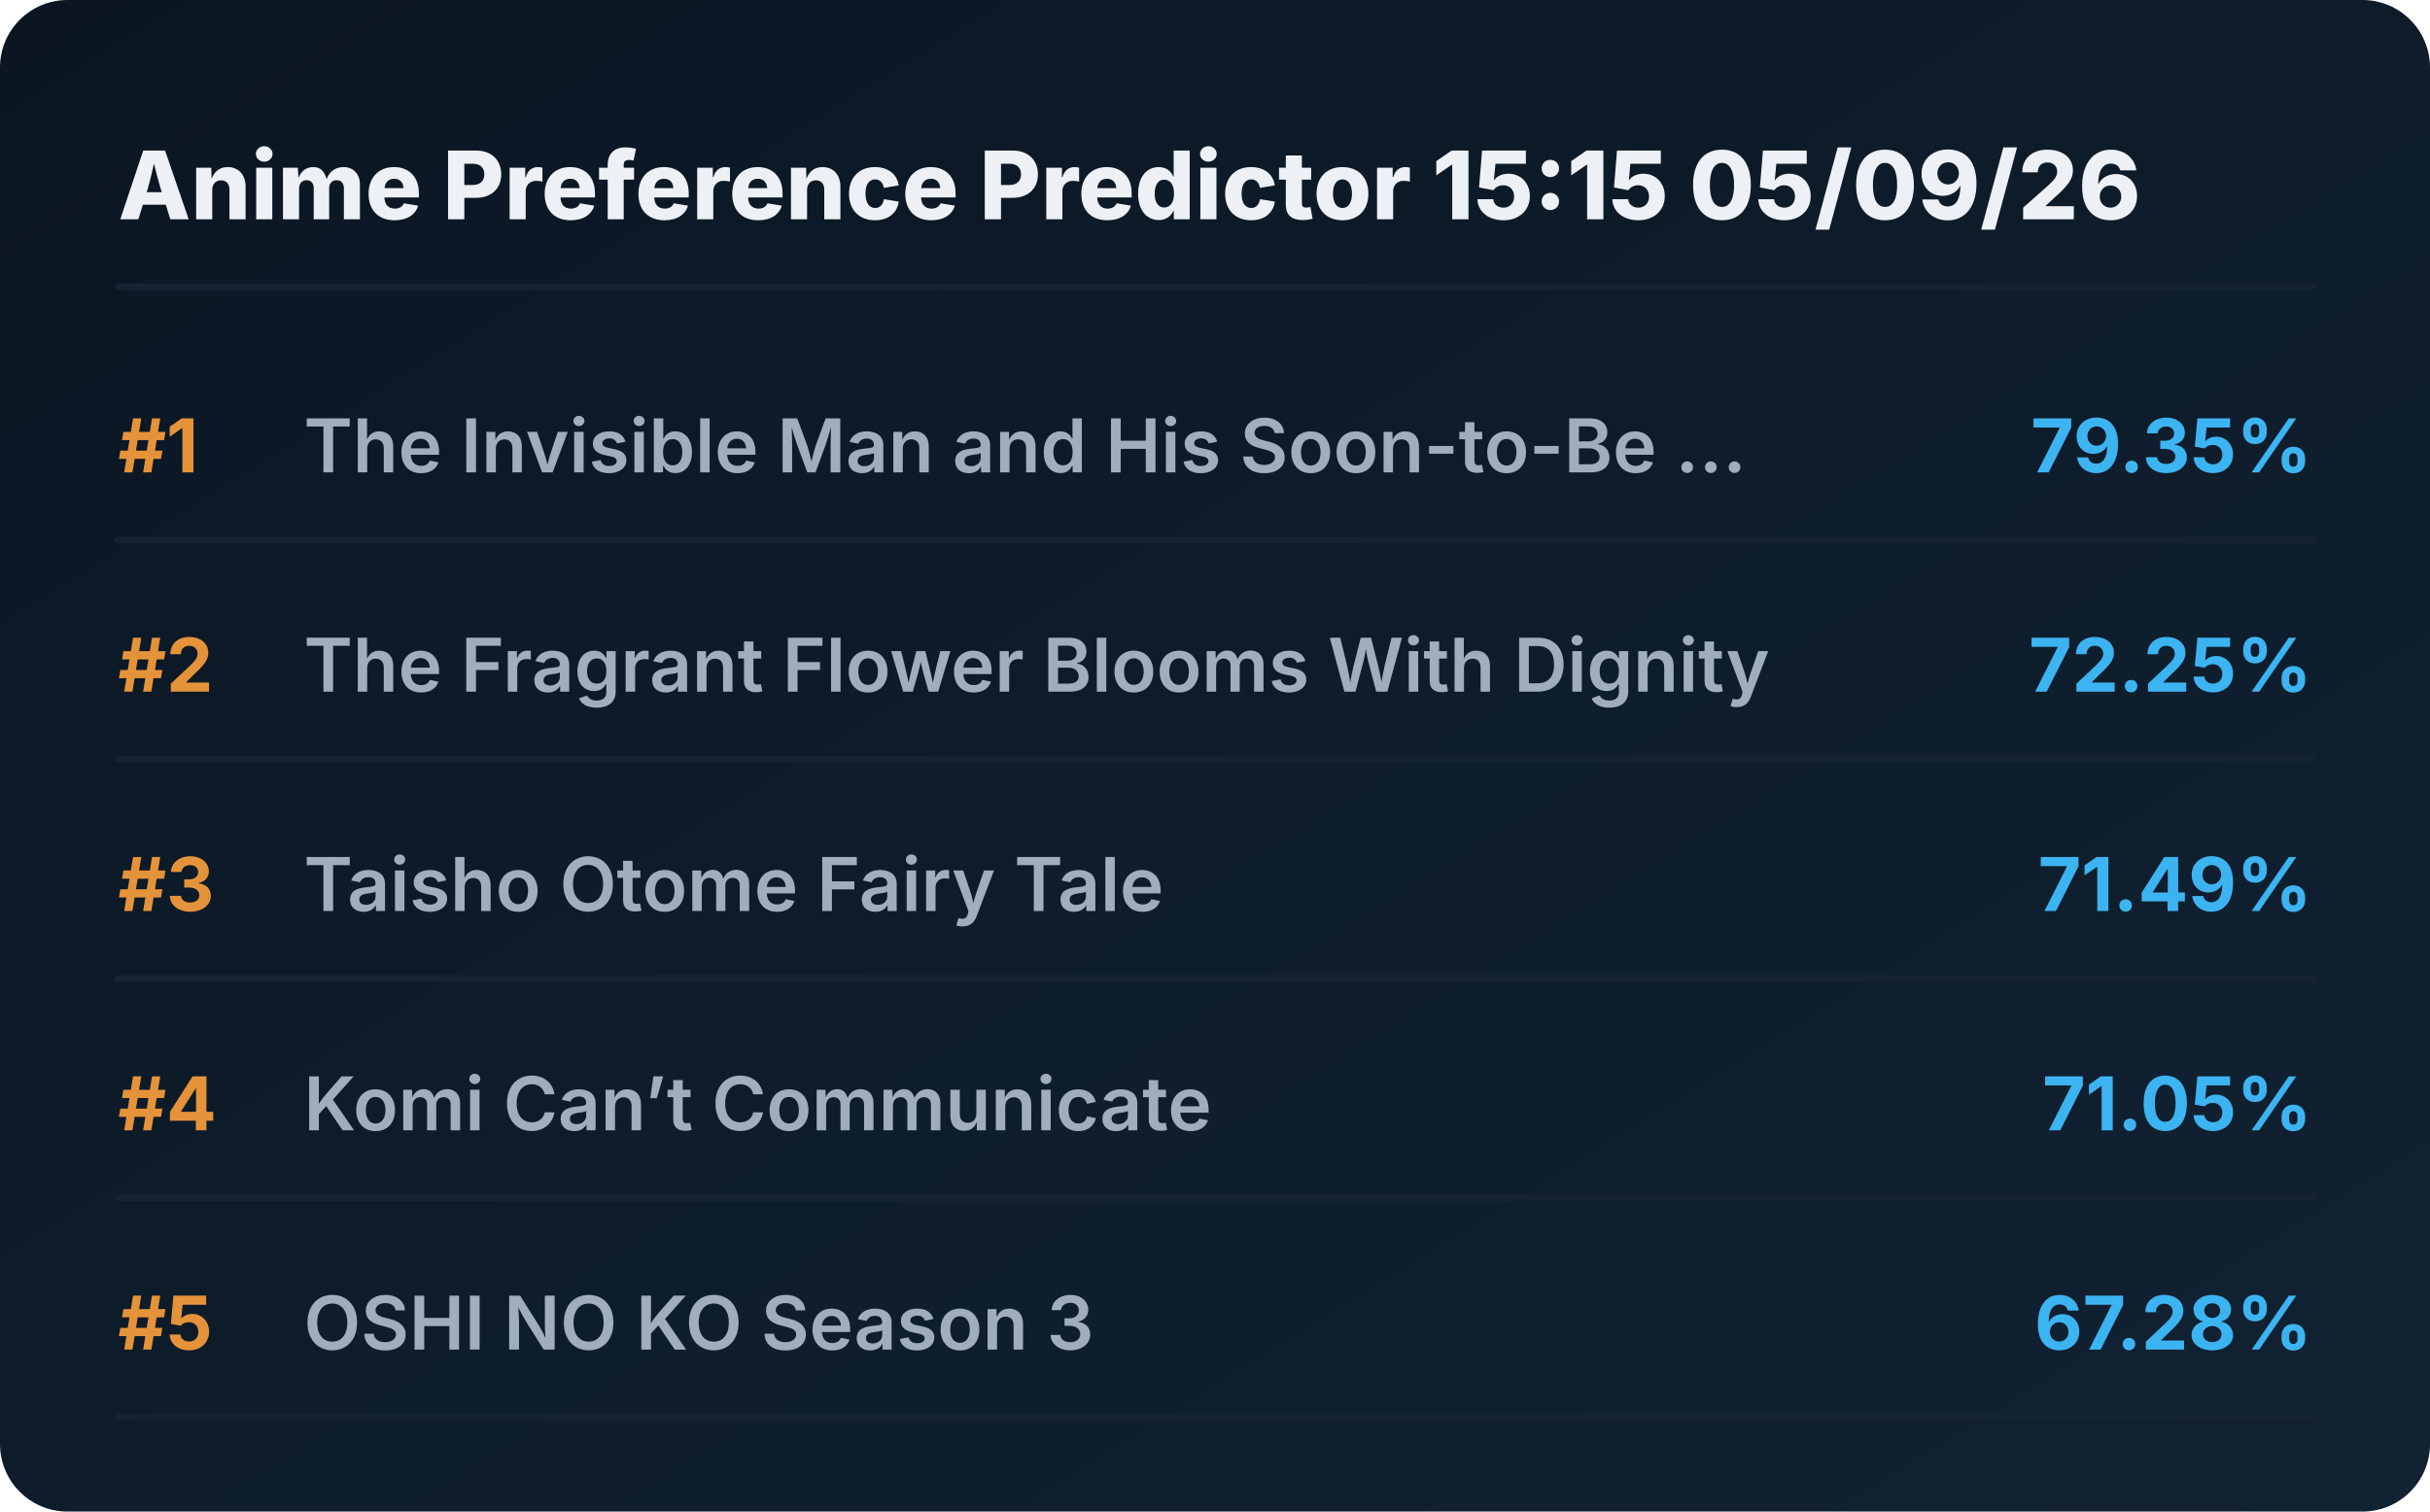
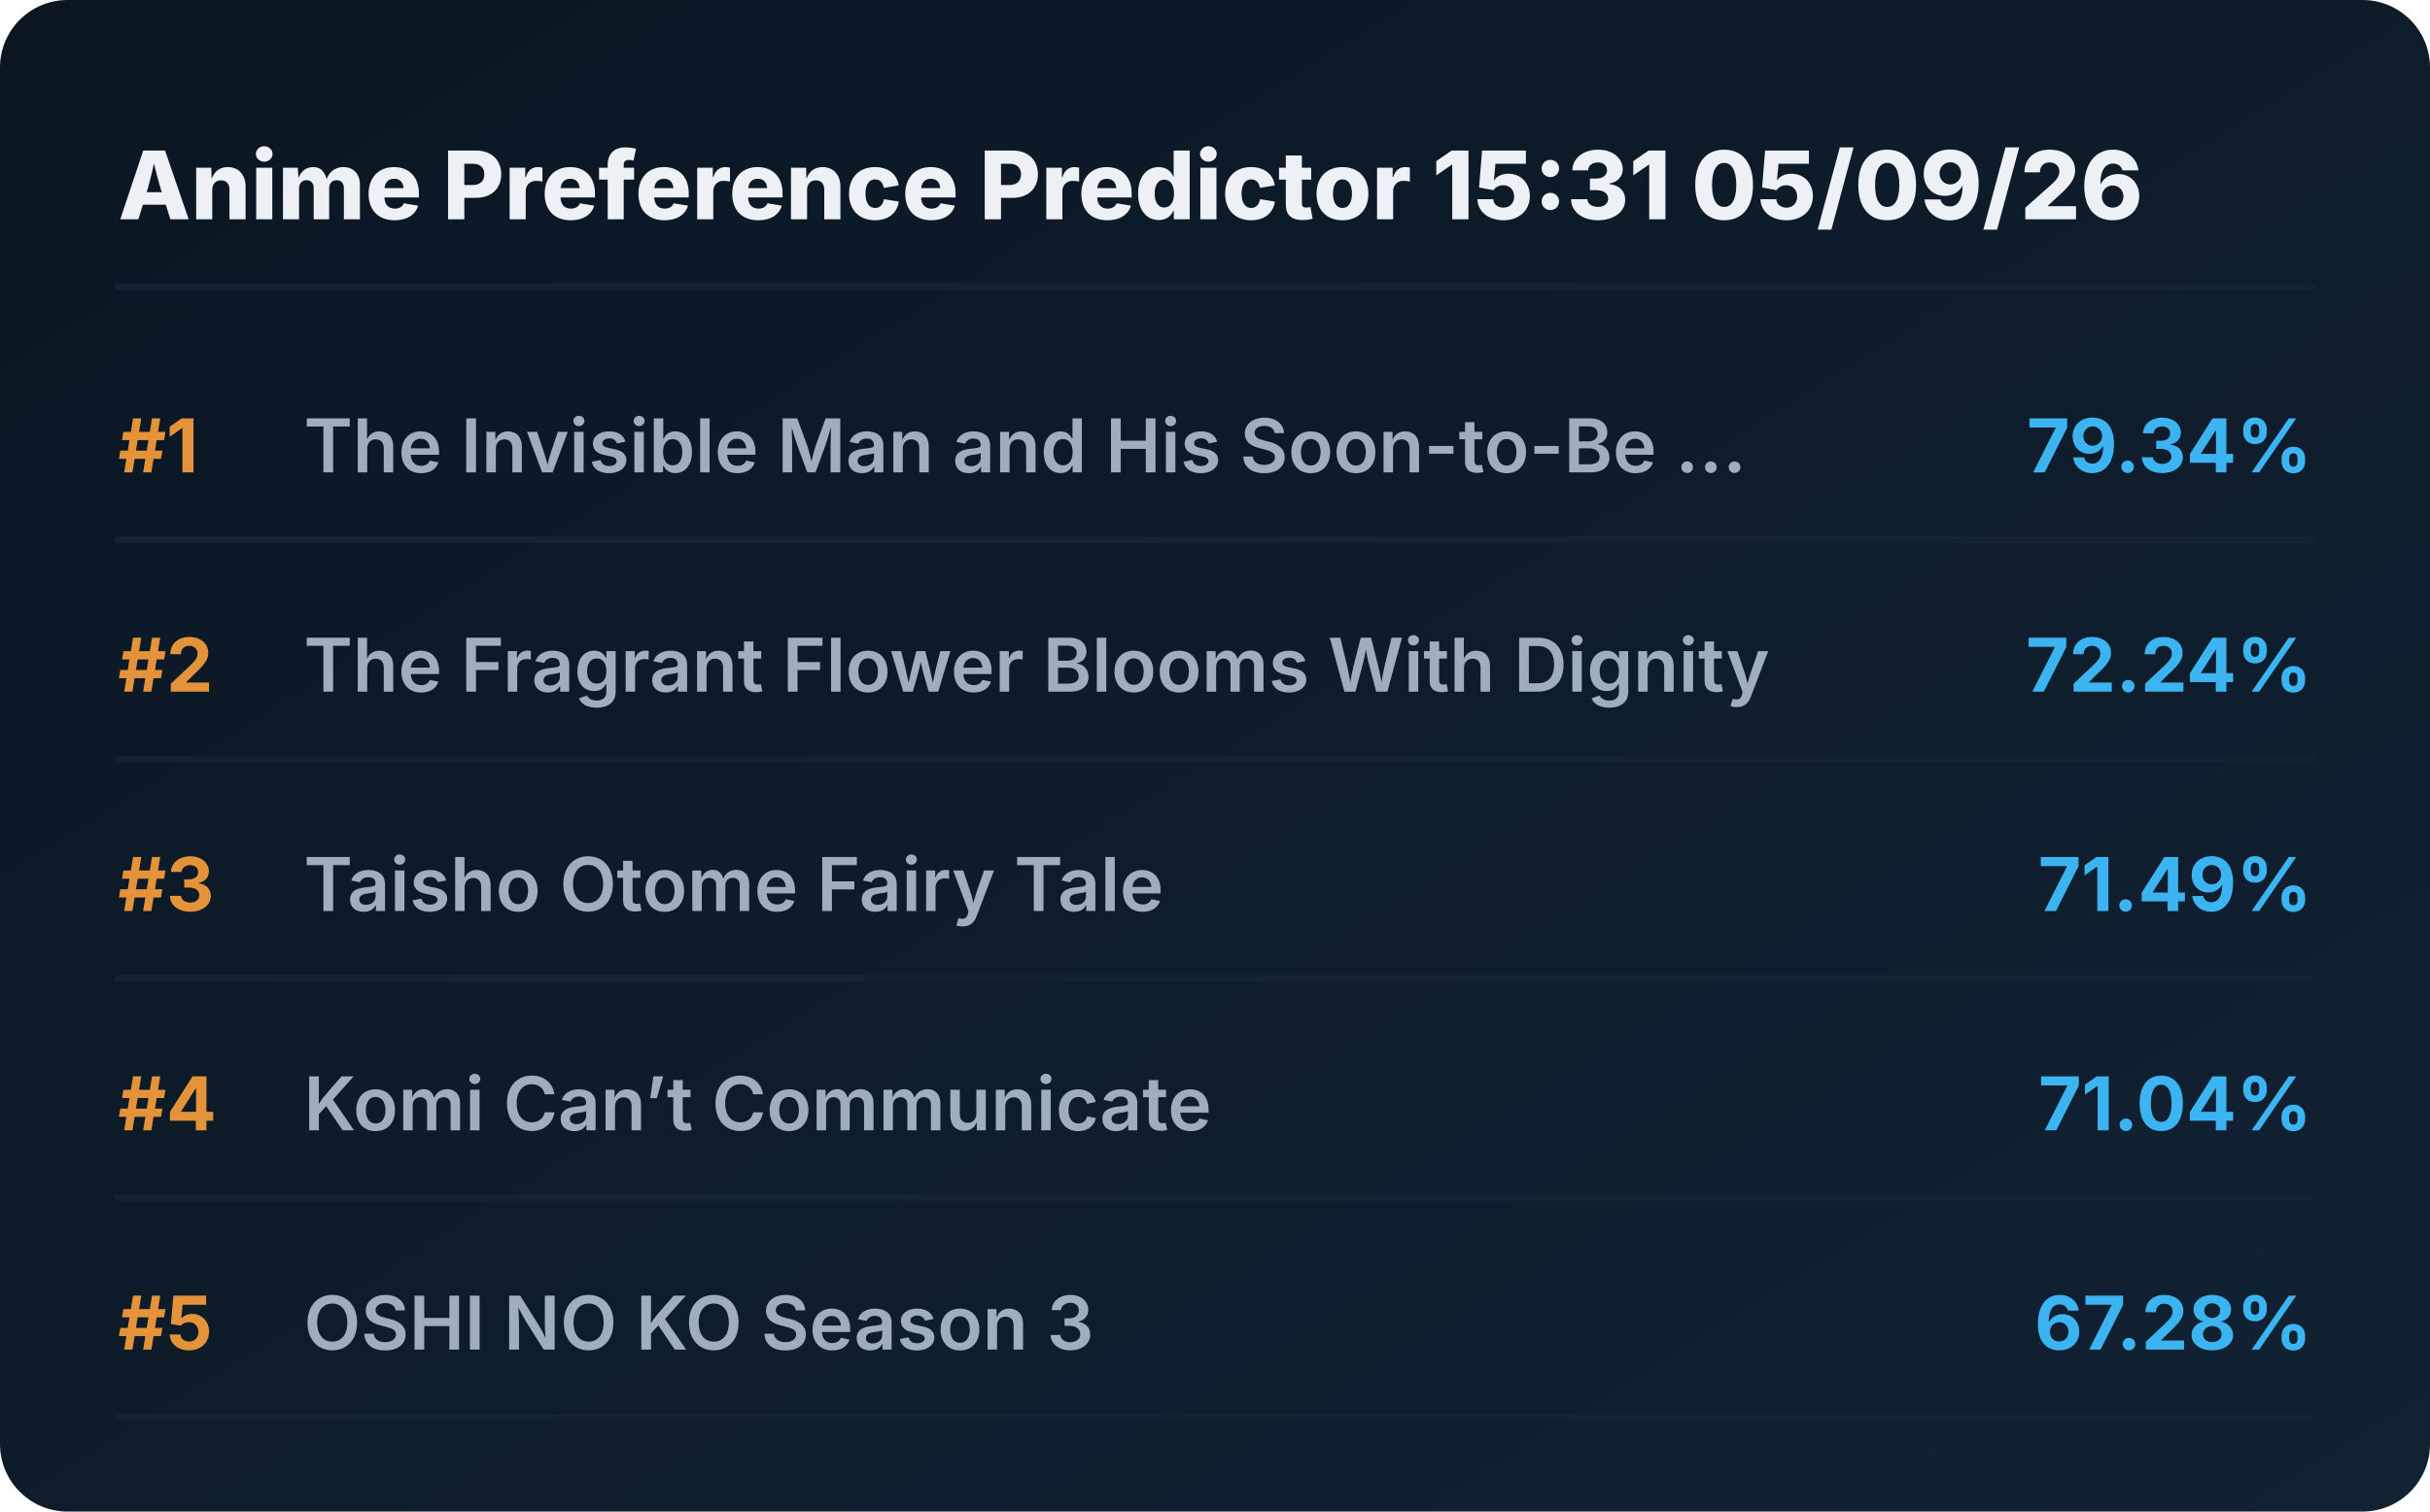
<svg xmlns="http://www.w3.org/2000/svg" viewBox="0 0 720 448" preserveAspectRatio="xMidYMid meet" style="width: 100%; height: auto; max-width: 720px;">
  <defs>
    <linearGradient id="boxGrad" x1="0%" y1="0%" x2="100%" y2="100%">
      <stop offset="0%" stop-color="#0b1622" />
      <stop offset="100%" stop-color="#112233" />
    </linearGradient>
    <clipPath id="titleClip">
      <rect x="90" y="0" width="510" height="100%" />
    </clipPath>
  </defs>
  <style>
    .bg { fill: url(#boxGrad); rx: 20px; }
    .header { font-family: 'Overpass', 'Inter', system-ui, sans-serif; font-weight: 800; font-size: 28px; fill: #edf1f5; }
    .rank { font-family: 'Overpass', 'Inter', system-ui, sans-serif; font-weight: 700; font-size: 22px; fill: #e5933a; }
    .title { font-family: 'Overpass', 'Inter', system-ui, sans-serif; font-weight: 600; font-size: 22px; fill: #9fadbd; }
    .score { font-family: 'Overpass', 'Inter', system-ui, sans-serif; font-weight: 700; font-size: 22px; fill: #3db4f2; }
    .line { stroke: #152232; stroke-width: 2; stroke-linecap: round; }
  </style>
  <rect class="bg" width="720" height="448" />
-   <text x="35" y="65" class="header">Anime Preference Predictor 15:15 05/09/26</text>
+   <text x="35" y="65" class="header">Anime Preference Predictor 15:31 05/09/26</text>
  <line x1="35" y1="85" x2="685" y2="85" class="line" />
  <g transform="translate(0, 0)">
    <text x="35" y="140" class="rank">#1</text>
    <text x="90" y="140" class="title">The Invisible Man and His Soon-to-Be ...</text>
-     <text x="685" y="140" class="score" text-anchor="end">79.35%</text>
+     <text x="685" y="140" class="score" text-anchor="end">79.34%</text>
    <line x1="35" y1="160" x2="685" y2="160" class="line" />
  </g>
  <g transform="translate(0, 65)">
    <text x="35" y="140" class="rank">#2</text>
    <text x="90" y="140" class="title">The Fragrant Flower Blooms With Dignity</text>
-     <text x="685" y="140" class="score" text-anchor="end">72.25%</text>
+     <text x="685" y="140" class="score" text-anchor="end">72.24%</text>
    <line x1="35" y1="160" x2="685" y2="160" class="line" />
  </g>
  <g transform="translate(0, 130)">
    <text x="35" y="140" class="rank">#3</text>
    <text x="90" y="140" class="title">Taisho Otome Fairy Tale</text>
    <text x="685" y="140" class="score" text-anchor="end">71.49%</text>
    <line x1="35" y1="160" x2="685" y2="160" class="line" />
  </g>
  <g transform="translate(0, 195)">
    <text x="35" y="140" class="rank">#4</text>
    <text x="90" y="140" class="title">Komi Can’t Communicate</text>
-     <text x="685" y="140" class="score" text-anchor="end">71.05%</text>
+     <text x="685" y="140" class="score" text-anchor="end">71.04%</text>
    <line x1="35" y1="160" x2="685" y2="160" class="line" />
  </g>
  <g transform="translate(0, 260)">
    <text x="35" y="140" class="rank">#5</text>
    <text x="90" y="140" class="title">OSHI NO KO Season 3</text>
    <text x="685" y="140" class="score" text-anchor="end">67.28%</text>
    <line x1="35" y1="160" x2="685" y2="160" class="line" />
  </g>
</svg>
